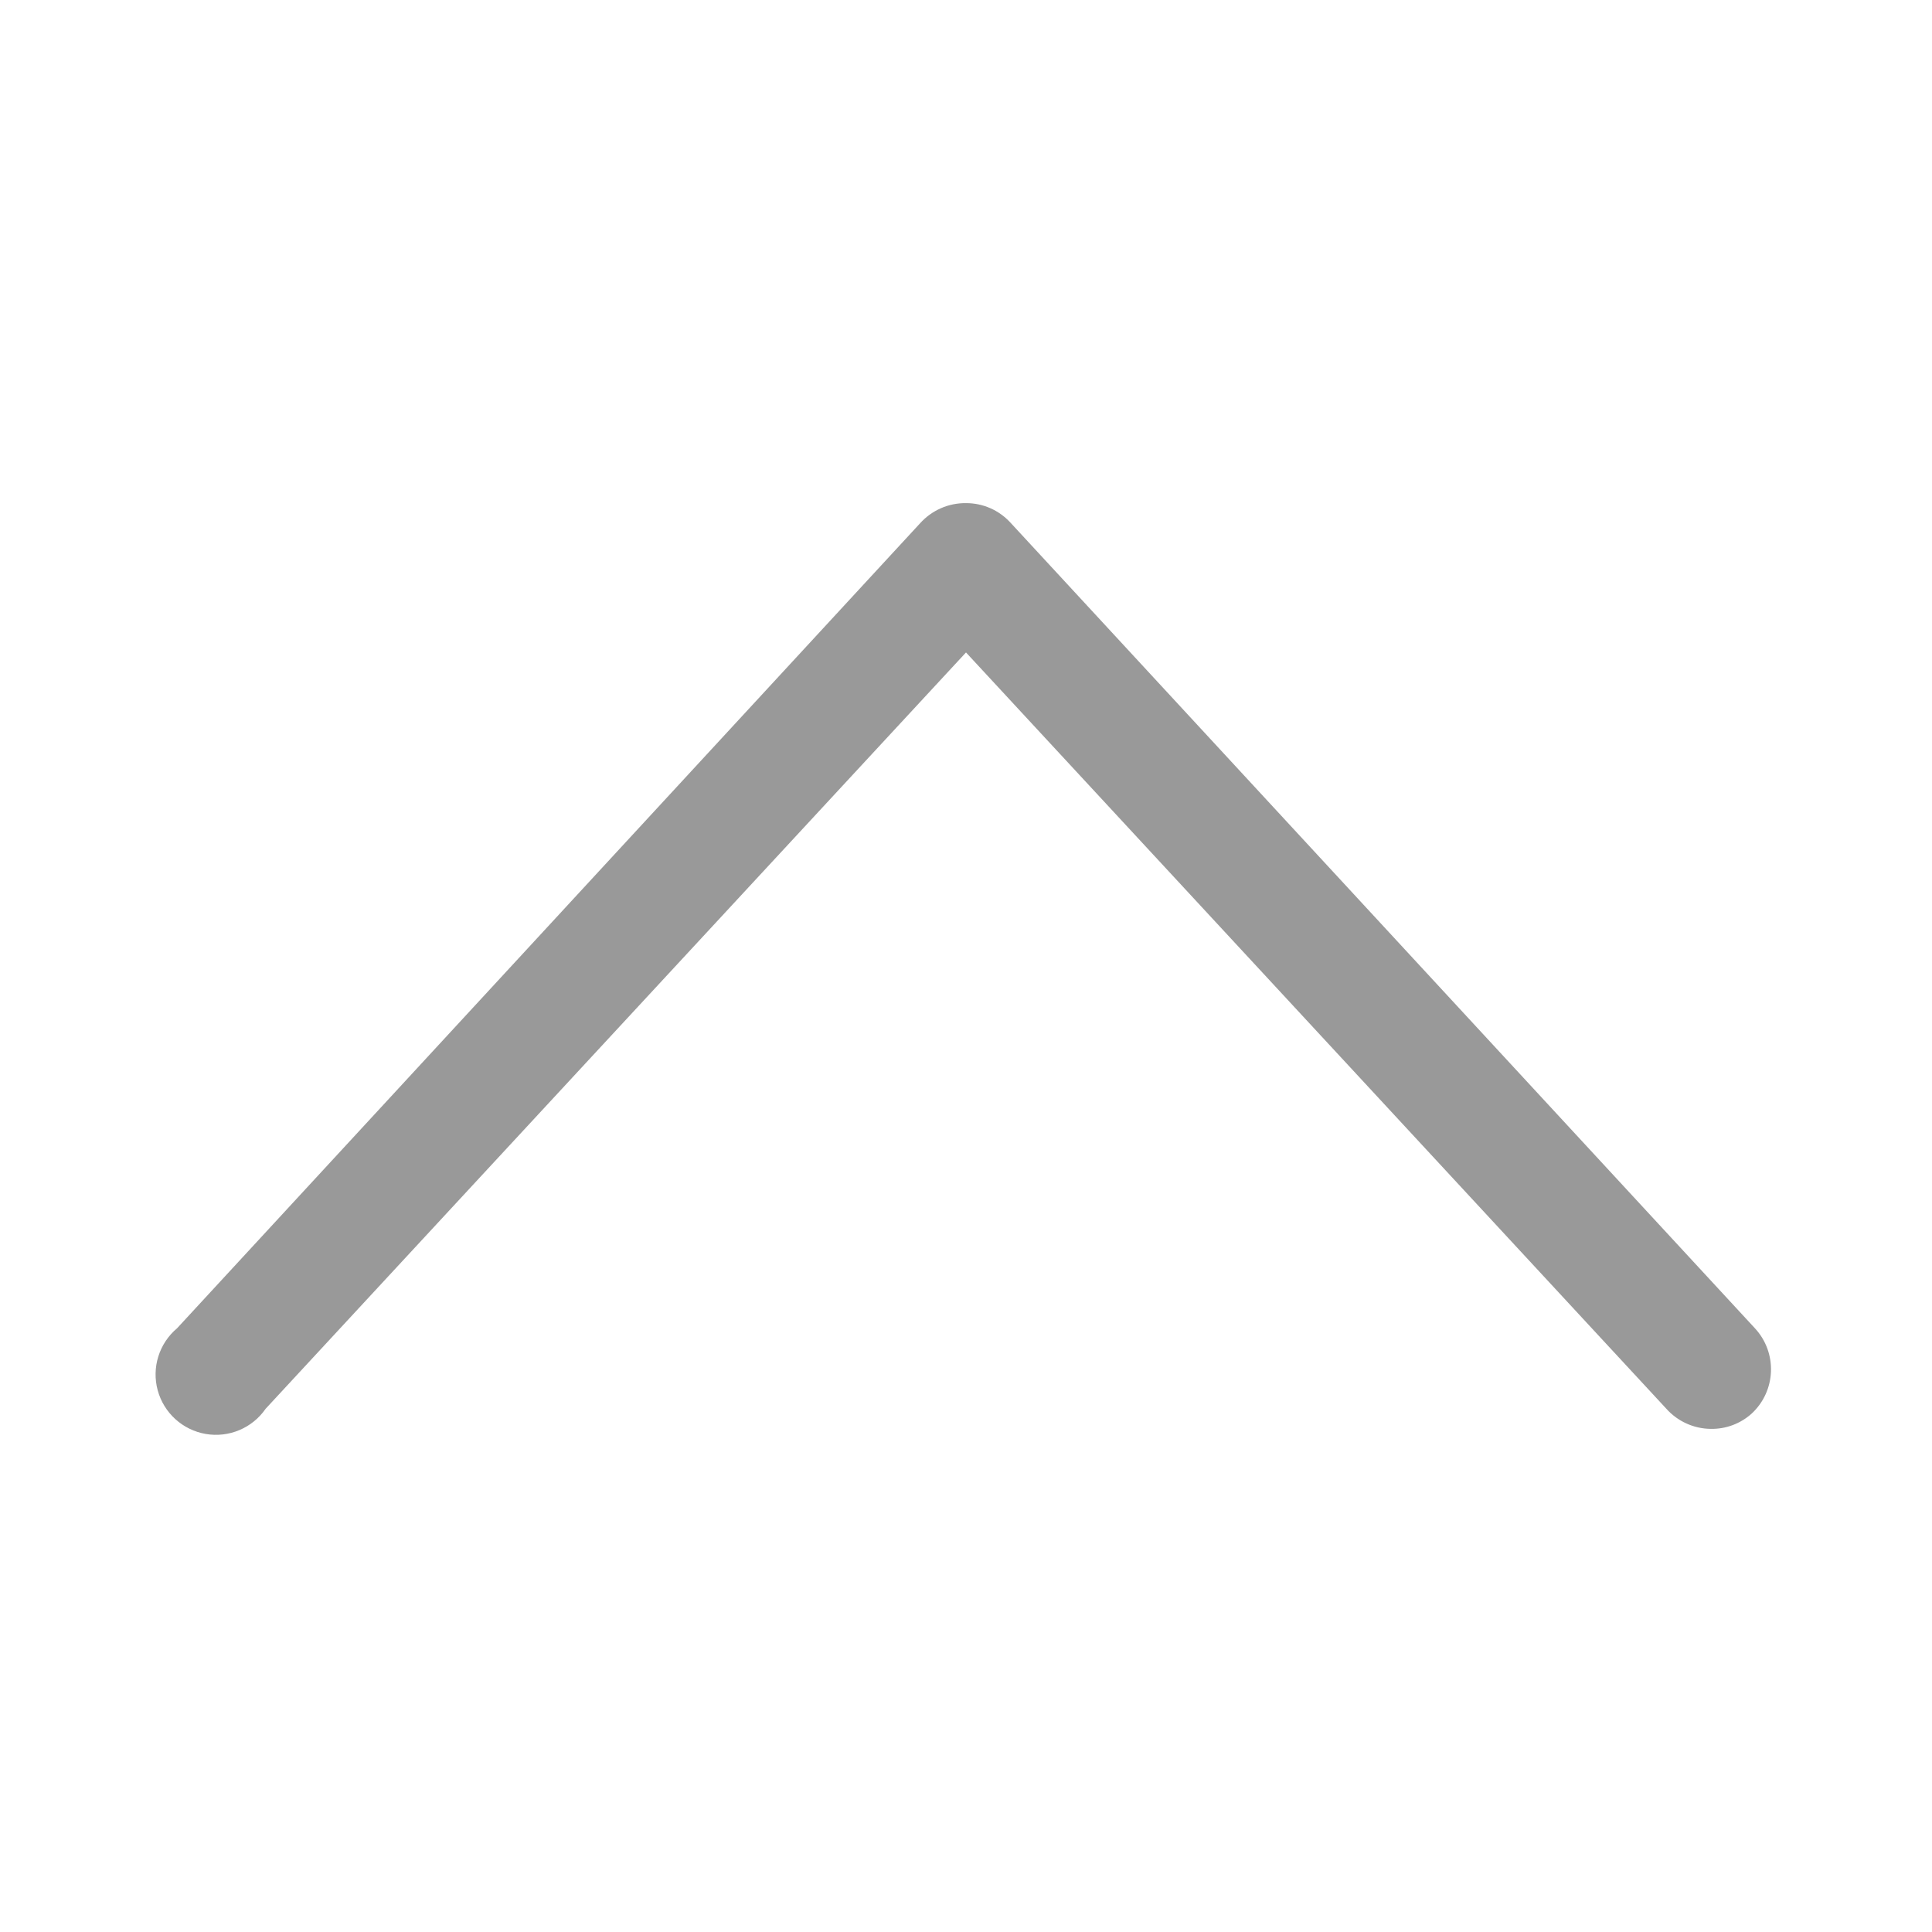
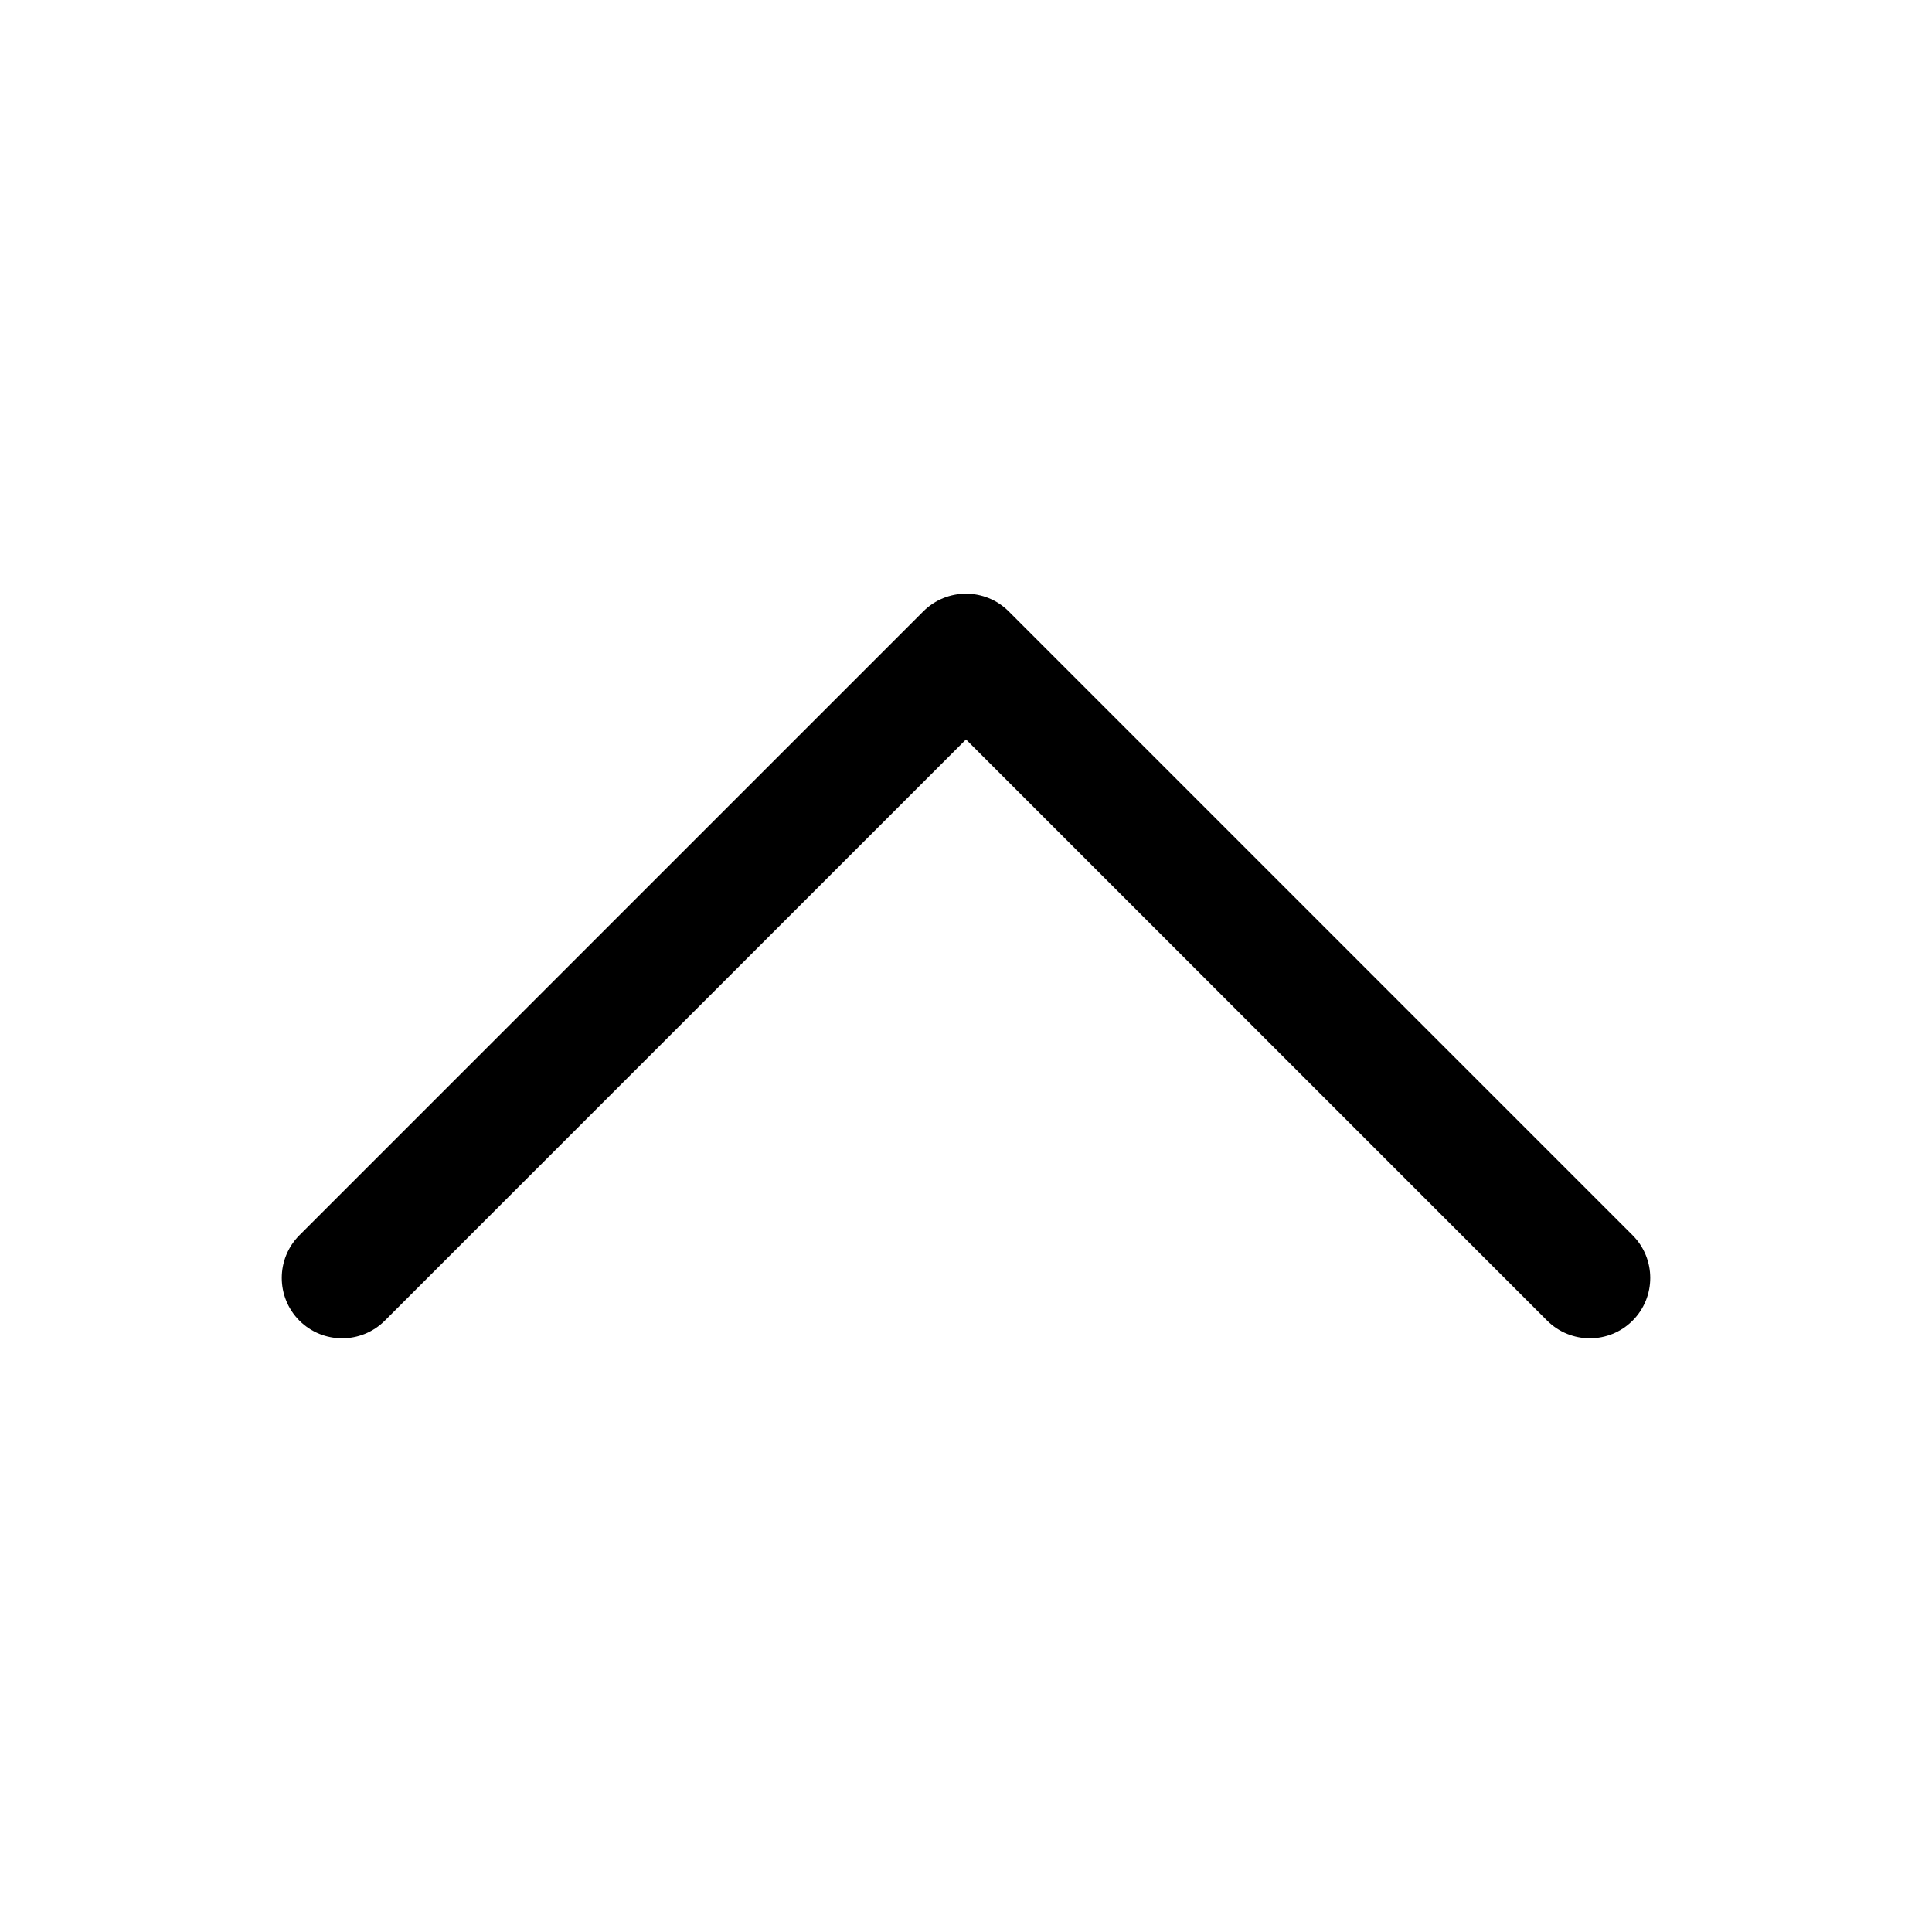
- <svg xmlns="http://www.w3.org/2000/svg" viewBox="0 0 48 48">
-   <defs>
-     <style>.cls-1{fill:none;}.cls-2{fill:#999;}</style>
-   </defs>
-   <g id="Square">
-     <rect class="cls-1" width="48" height="48" />
-   </g>
+ <svg xmlns="http://www.w3.org/2000/svg" width="48" height="48" viewBox="0 0 48 48" fill="none">
+   <g id="Square"> </g>
  <g id="Icon">
-     <path class="cls-2" d="M42.5,35.5A1.5,1.5,0,0,1,41.4,35L24,16.21,6.6,35a1.5,1.5,0,1,1-2.2-2L22.86,13A1.51,1.51,0,0,1,24,12.5h0a1.49,1.49,0,0,1,1.1.48L43.6,33a1.5,1.5,0,0,1-.08,2.12A1.48,1.48,0,0,1,42.5,35.5Z" />
+     <path id="Union" fill-rule="evenodd" clip-rule="evenodd" d="M22.939 15.189C23.525 14.604 24.475 14.604 25.061 15.189L40.561 30.689C41.146 31.275 41.146 32.225 40.561 32.811C39.975 33.396 39.025 33.396 38.439 32.811L24 18.371L9.561 32.811C8.975 33.396 8.025 33.396 7.439 32.811C6.854 32.225 6.854 31.275 7.439 30.689L22.939 15.189Z" fill="black" />
  </g>
</svg>
